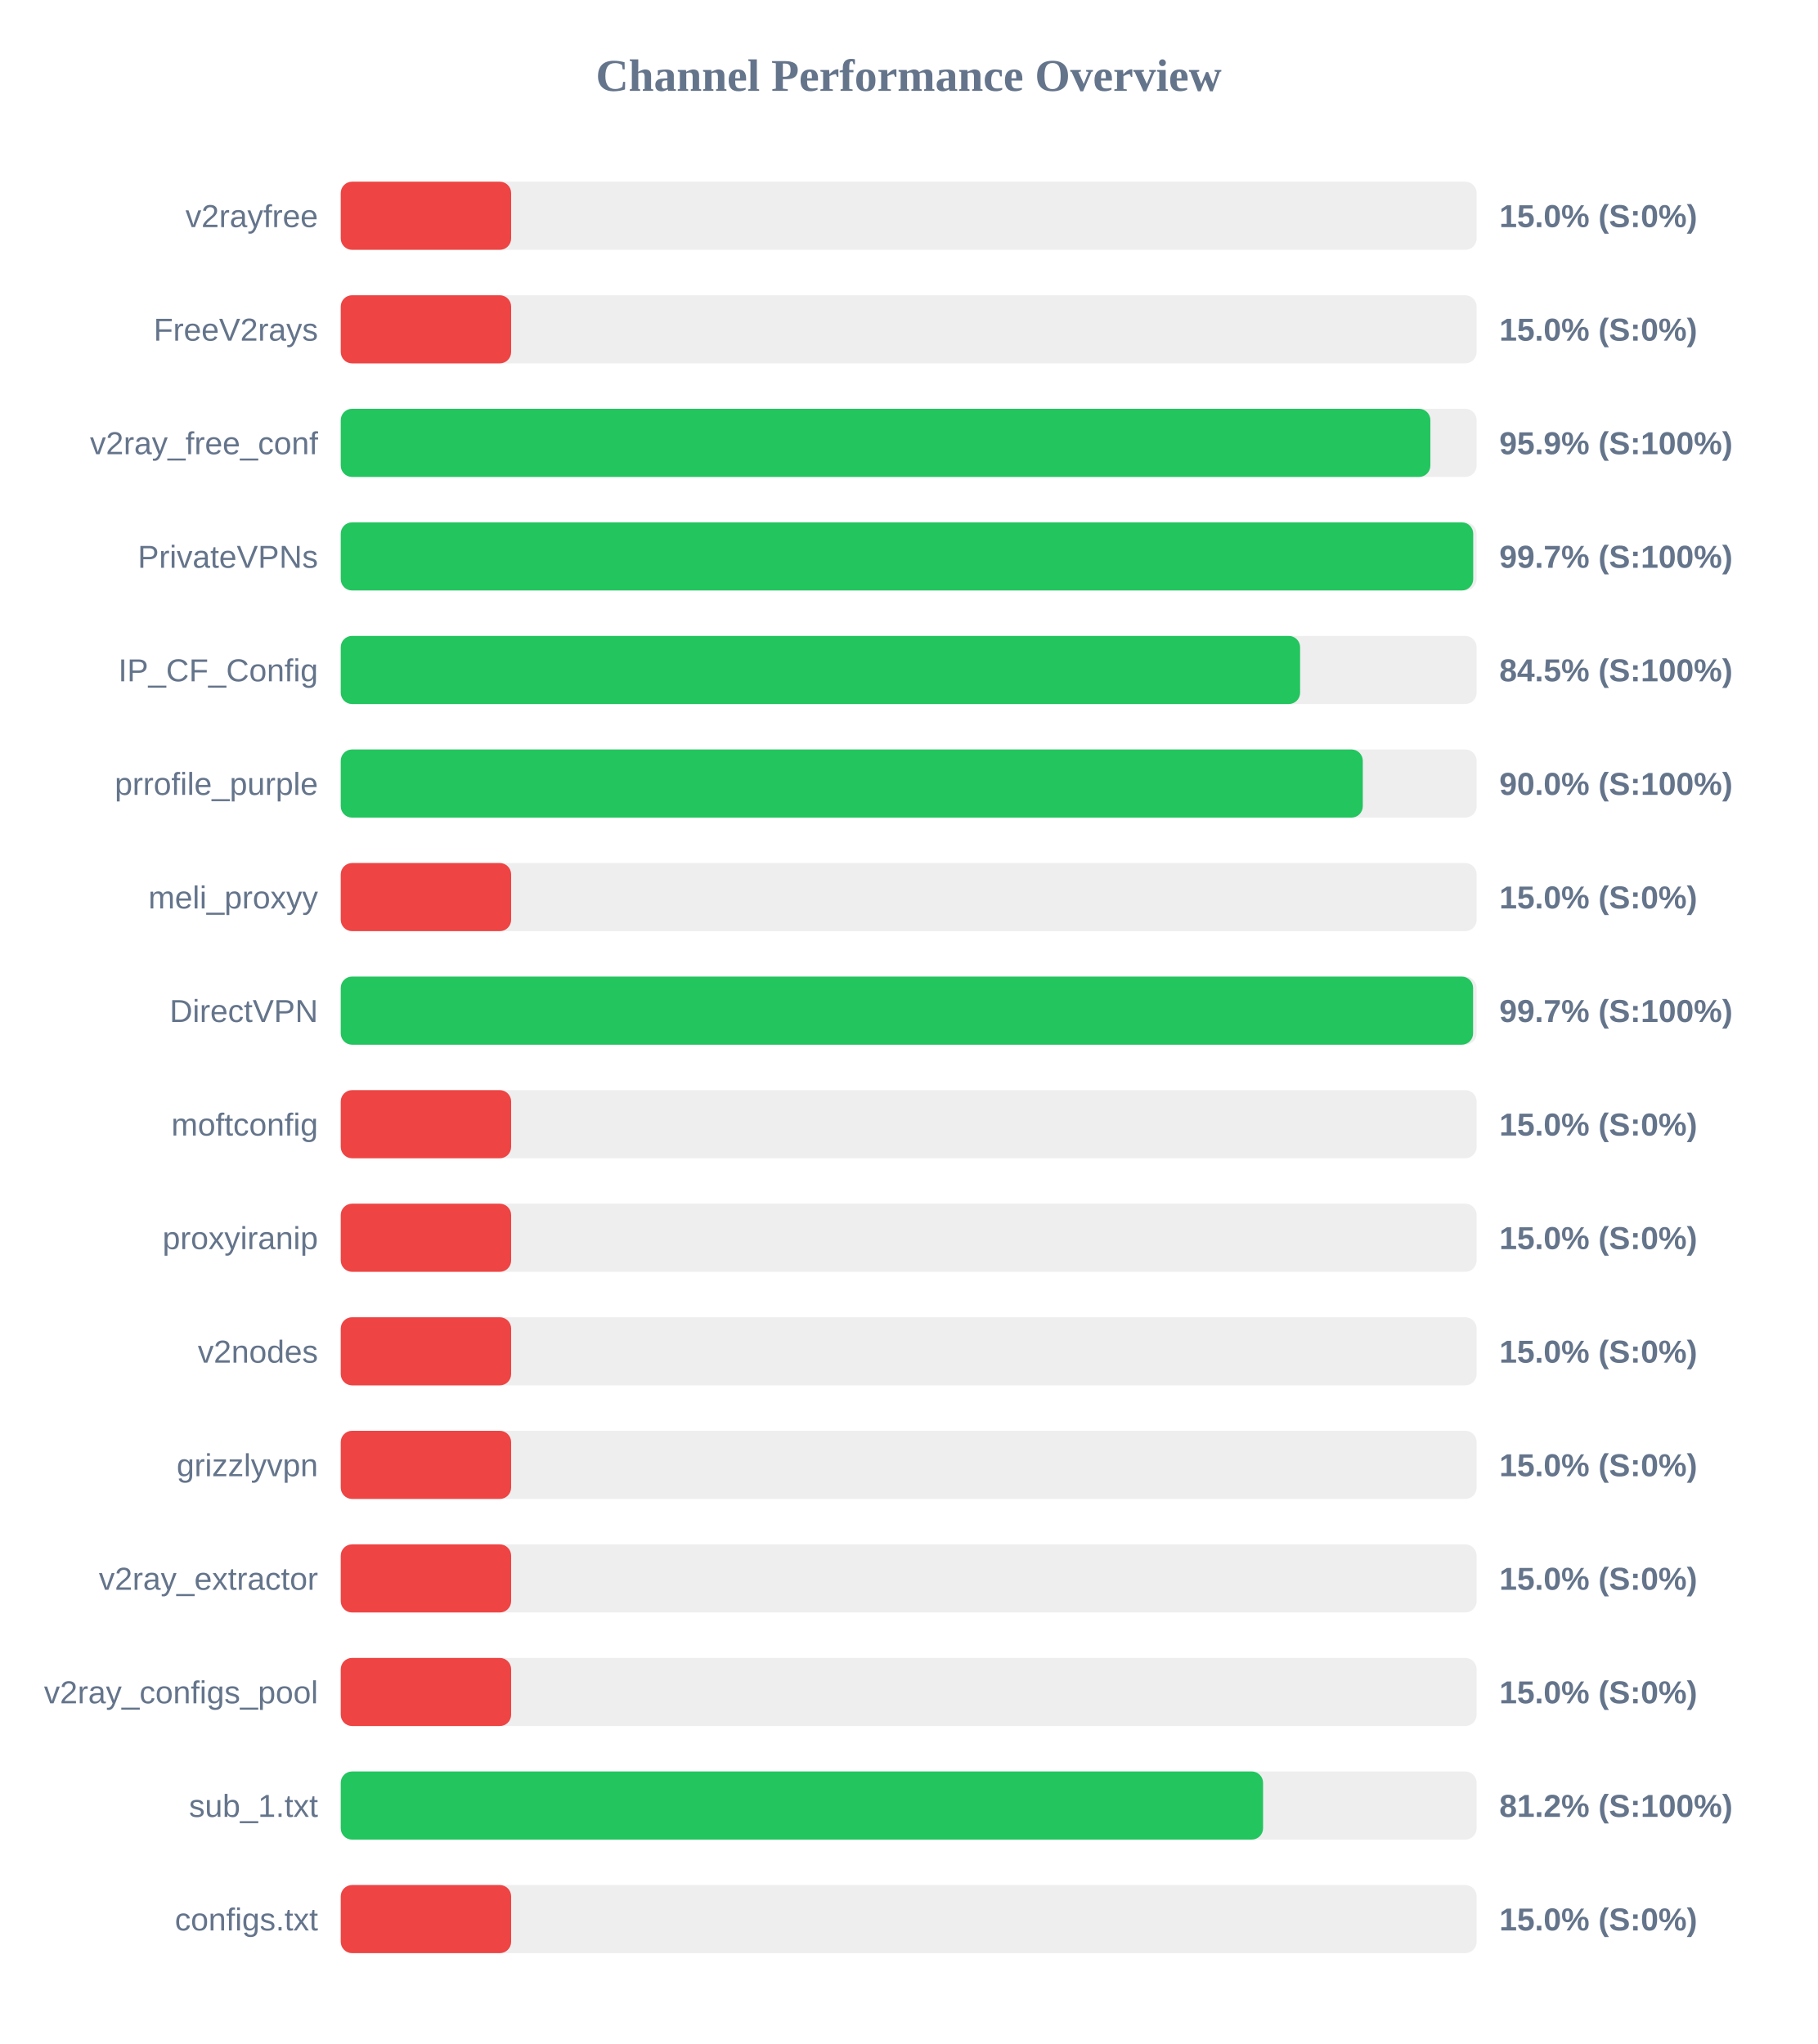
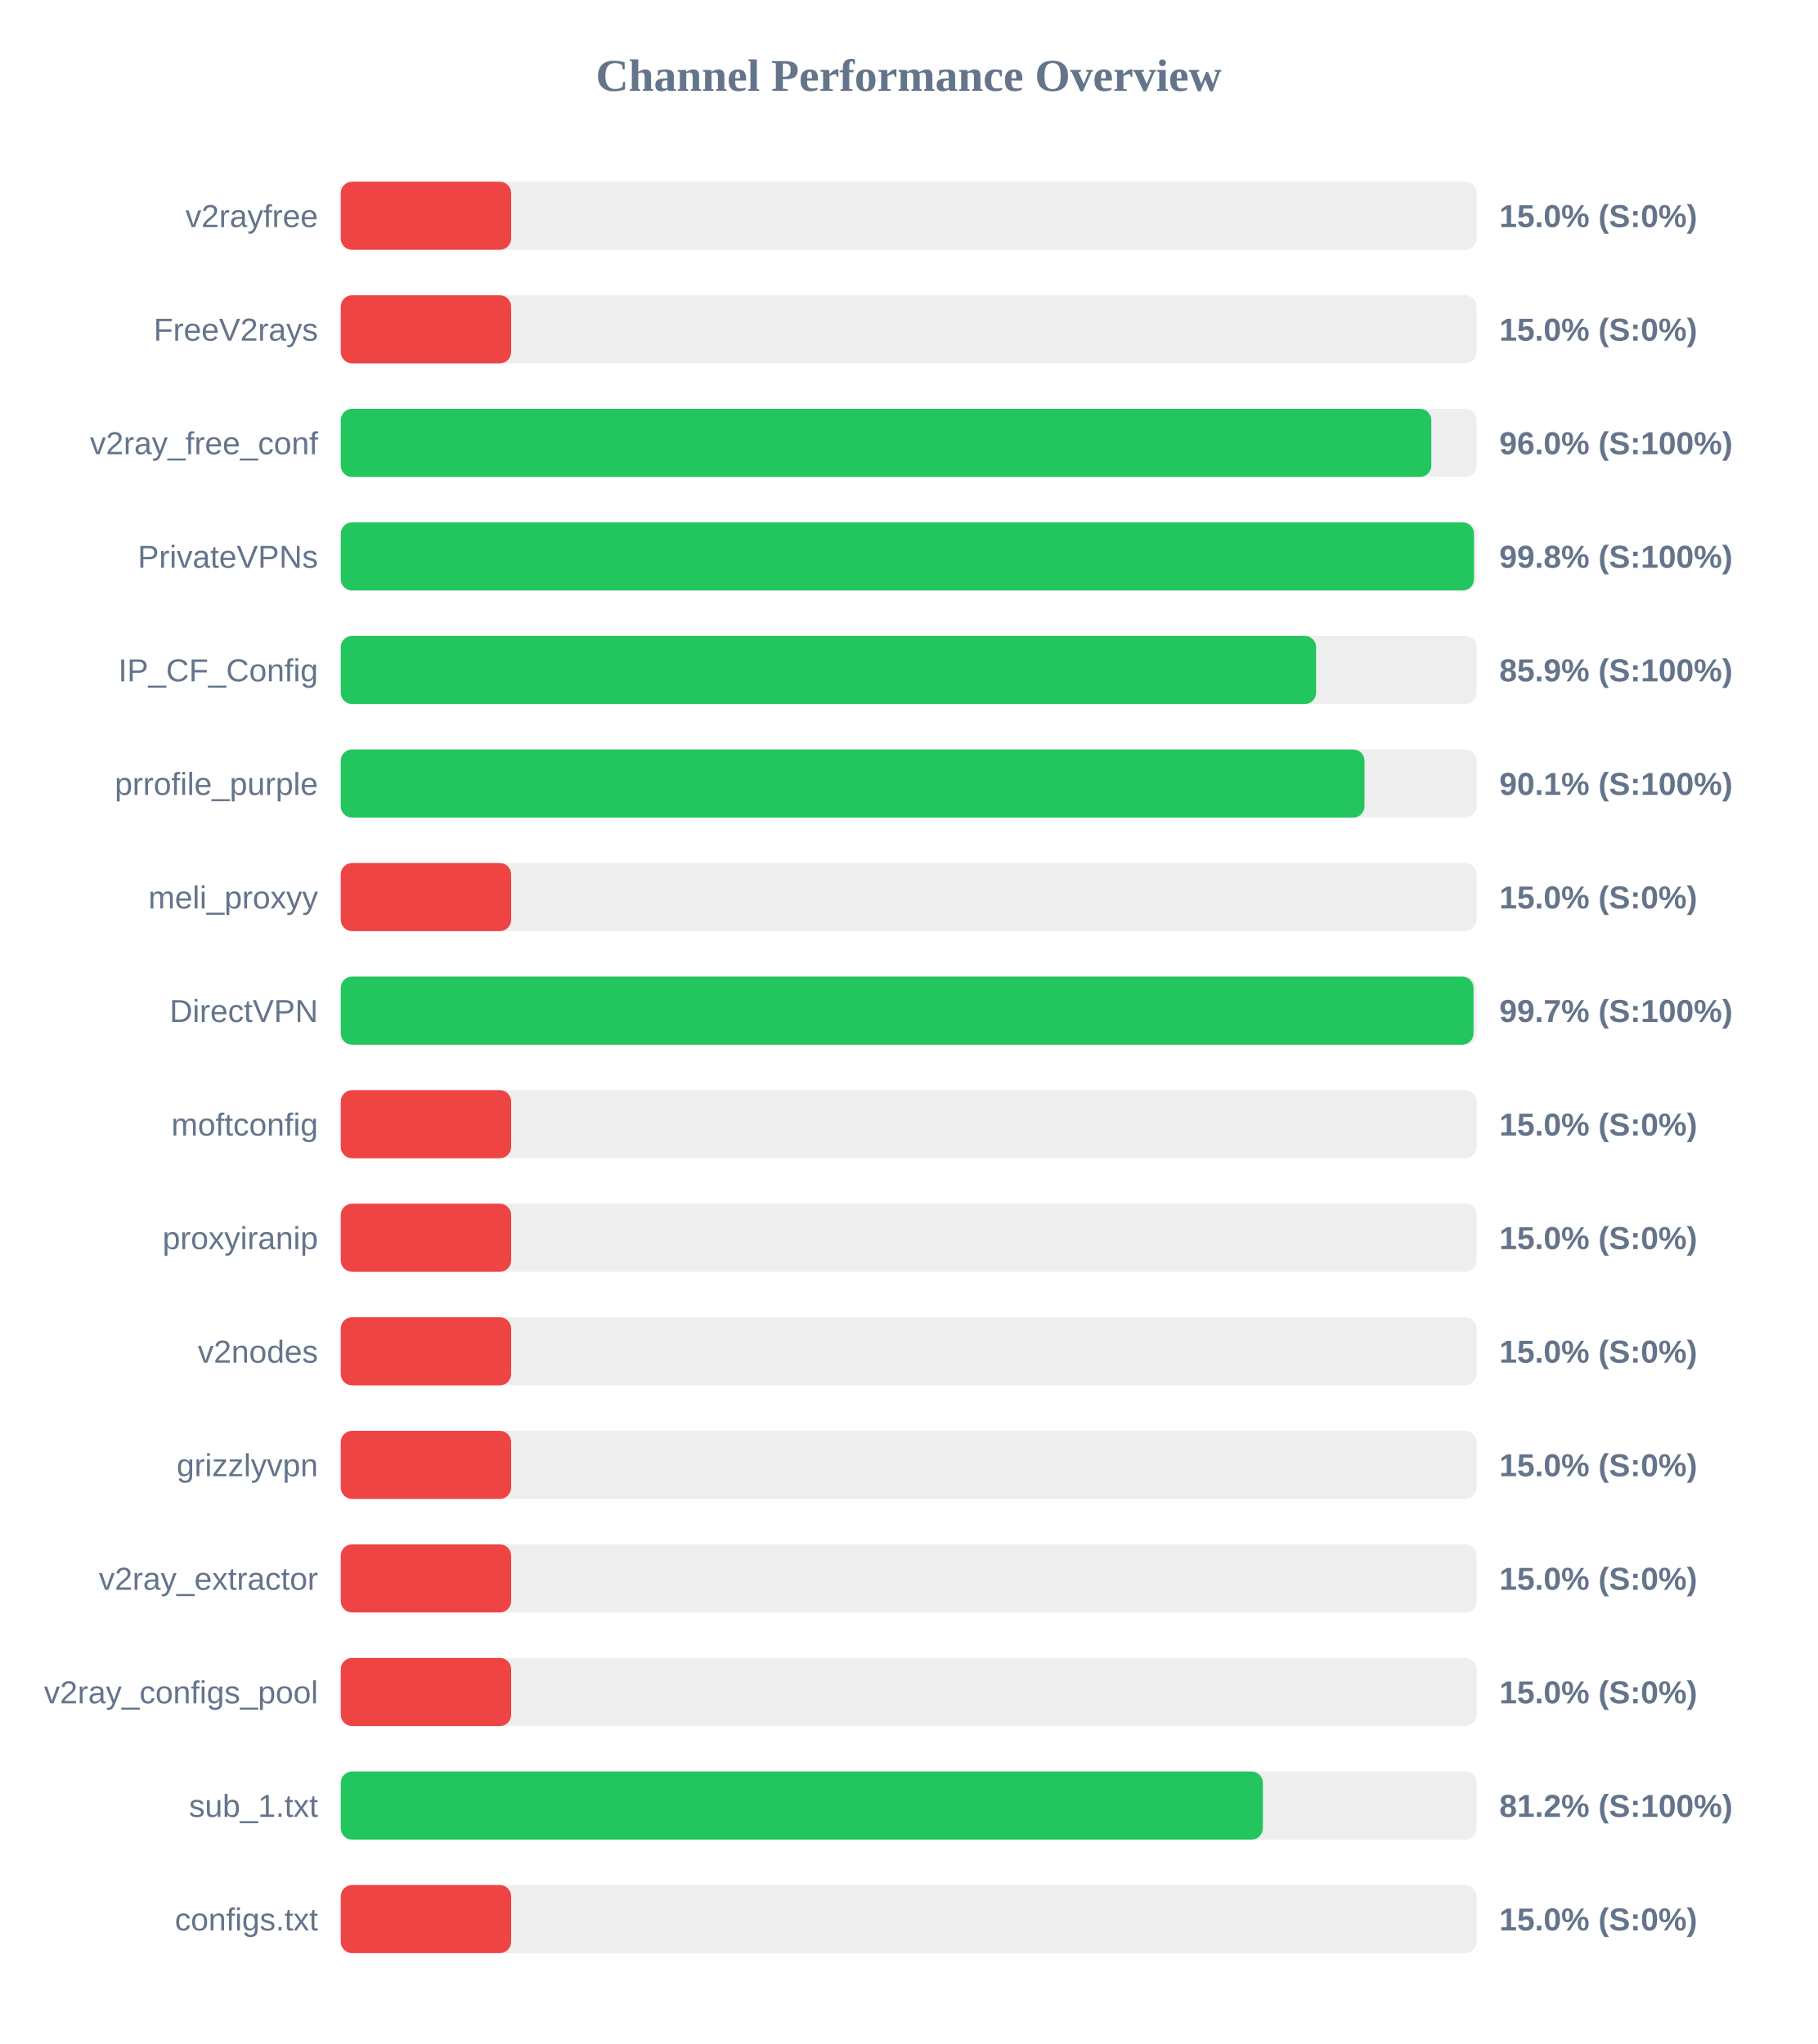
<svg xmlns="http://www.w3.org/2000/svg" width="800" height="900" version="1.1">
  <style>
        .row { font: 14px Arial; fill: #64748b; }
        .score { font: bold 14px Arial; fill: #64748b; }
    </style>
  <text x="400" y="40" text-anchor="middle" font-size="20px" font-weight="bold" fill="#64748b">Channel Performance Overview</text>
  <rect x="150" y="80" width="500" height="30" fill="#eee" rx="5" />
  <rect x="150" y="80" width="75.0" height="30" fill="#ef4444" rx="5" />
  <text x="140" y="100" text-anchor="end" class="row">v2rayfree</text>
  <text x="660" y="100" text-anchor="start" class="score">15.0% (S:0%)</text>
  <rect x="150" y="130" width="500" height="30" fill="#eee" rx="5" />
  <rect x="150" y="130" width="75.0" height="30" fill="#ef4444" rx="5" />
  <text x="140" y="150" text-anchor="end" class="row">FreeV2rays</text>
  <text x="660" y="150" text-anchor="start" class="score">15.0% (S:0%)</text>
  <rect x="150" y="180" width="500" height="30" fill="#eee" rx="5" />
-   <rect x="150" y="180" width="479.65" height="30" fill="#22c55e" rx="5" />
+   <rect x="150" y="180" width="480.05" height="30" fill="#22c55e" rx="5" />
  <text x="140" y="200" text-anchor="end" class="row">v2ray_free_conf</text>
-   <text x="660" y="200" text-anchor="start" class="score">95.9% (S:100%)</text>
+   <text x="660" y="200" text-anchor="start" class="score">96.0% (S:100%)</text>
  <rect x="150" y="230" width="500" height="30" fill="#eee" rx="5" />
-   <rect x="150" y="230" width="498.5" height="30" fill="#22c55e" rx="5" />
+   <rect x="150" y="230" width="498.85" height="30" fill="#22c55e" rx="5" />
  <text x="140" y="250" text-anchor="end" class="row">PrivateVPNs</text>
-   <text x="660" y="250" text-anchor="start" class="score">99.7% (S:100%)</text>
+   <text x="660" y="250" text-anchor="start" class="score">99.8% (S:100%)</text>
  <rect x="150" y="280" width="500" height="30" fill="#eee" rx="5" />
-   <rect x="150" y="280" width="422.3" height="30" fill="#22c55e" rx="5" />
+   <rect x="150" y="280" width="429.35" height="30" fill="#22c55e" rx="5" />
  <text x="140" y="300" text-anchor="end" class="row">IP_CF_Config</text>
-   <text x="660" y="300" text-anchor="start" class="score">84.5% (S:100%)</text>
+   <text x="660" y="300" text-anchor="start" class="score">85.9% (S:100%)</text>
  <rect x="150" y="330" width="500" height="30" fill="#eee" rx="5" />
-   <rect x="150" y="330" width="449.9" height="30" fill="#22c55e" rx="5" />
+   <rect x="150" y="330" width="450.65" height="30" fill="#22c55e" rx="5" />
  <text x="140" y="350" text-anchor="end" class="row">prrofile_purple</text>
-   <text x="660" y="350" text-anchor="start" class="score">90.0% (S:100%)</text>
+   <text x="660" y="350" text-anchor="start" class="score">90.1% (S:100%)</text>
  <rect x="150" y="380" width="500" height="30" fill="#eee" rx="5" />
  <rect x="150" y="380" width="75.0" height="30" fill="#ef4444" rx="5" />
  <text x="140" y="400" text-anchor="end" class="row">meli_proxyy</text>
  <text x="660" y="400" text-anchor="start" class="score">15.0% (S:0%)</text>
  <rect x="150" y="430" width="500" height="30" fill="#eee" rx="5" />
-   <rect x="150" y="430" width="498.45" height="30" fill="#22c55e" rx="5" />
+   <rect x="150" y="430" width="498.65" height="30" fill="#22c55e" rx="5" />
  <text x="140" y="450" text-anchor="end" class="row">DirectVPN</text>
  <text x="660" y="450" text-anchor="start" class="score">99.7% (S:100%)</text>
  <rect x="150" y="480" width="500" height="30" fill="#eee" rx="5" />
  <rect x="150" y="480" width="75.0" height="30" fill="#ef4444" rx="5" />
  <text x="140" y="500" text-anchor="end" class="row">moftconfig</text>
  <text x="660" y="500" text-anchor="start" class="score">15.0% (S:0%)</text>
  <rect x="150" y="530" width="500" height="30" fill="#eee" rx="5" />
  <rect x="150" y="530" width="75.0" height="30" fill="#ef4444" rx="5" />
  <text x="140" y="550" text-anchor="end" class="row">proxyiranip</text>
  <text x="660" y="550" text-anchor="start" class="score">15.0% (S:0%)</text>
  <rect x="150" y="580" width="500" height="30" fill="#eee" rx="5" />
  <rect x="150" y="580" width="75.0" height="30" fill="#ef4444" rx="5" />
  <text x="140" y="600" text-anchor="end" class="row">v2nodes</text>
  <text x="660" y="600" text-anchor="start" class="score">15.0% (S:0%)</text>
  <rect x="150" y="630" width="500" height="30" fill="#eee" rx="5" />
  <rect x="150" y="630" width="75.0" height="30" fill="#ef4444" rx="5" />
  <text x="140" y="650" text-anchor="end" class="row">grizzlyvpn</text>
  <text x="660" y="650" text-anchor="start" class="score">15.0% (S:0%)</text>
  <rect x="150" y="680" width="500" height="30" fill="#eee" rx="5" />
  <rect x="150" y="680" width="75.0" height="30" fill="#ef4444" rx="5" />
  <text x="140" y="700" text-anchor="end" class="row">v2ray_extractor</text>
  <text x="660" y="700" text-anchor="start" class="score">15.0% (S:0%)</text>
  <rect x="150" y="730" width="500" height="30" fill="#eee" rx="5" />
  <rect x="150" y="730" width="75.0" height="30" fill="#ef4444" rx="5" />
  <text x="140" y="750" text-anchor="end" class="row">v2ray_configs_pool</text>
  <text x="660" y="750" text-anchor="start" class="score">15.0% (S:0%)</text>
  <rect x="150" y="780" width="500" height="30" fill="#eee" rx="5" />
-   <rect x="150" y="780" width="406.0" height="30" fill="#22c55e" rx="5" />
+   <rect x="150" y="780" width="405.9" height="30" fill="#22c55e" rx="5" />
  <text x="140" y="800" text-anchor="end" class="row">sub_1.txt</text>
  <text x="660" y="800" text-anchor="start" class="score">81.2% (S:100%)</text>
  <rect x="150" y="830" width="500" height="30" fill="#eee" rx="5" />
  <rect x="150" y="830" width="75.0" height="30" fill="#ef4444" rx="5" />
  <text x="140" y="850" text-anchor="end" class="row">configs.txt</text>
  <text x="660" y="850" text-anchor="start" class="score">15.0% (S:0%)</text>
</svg>
